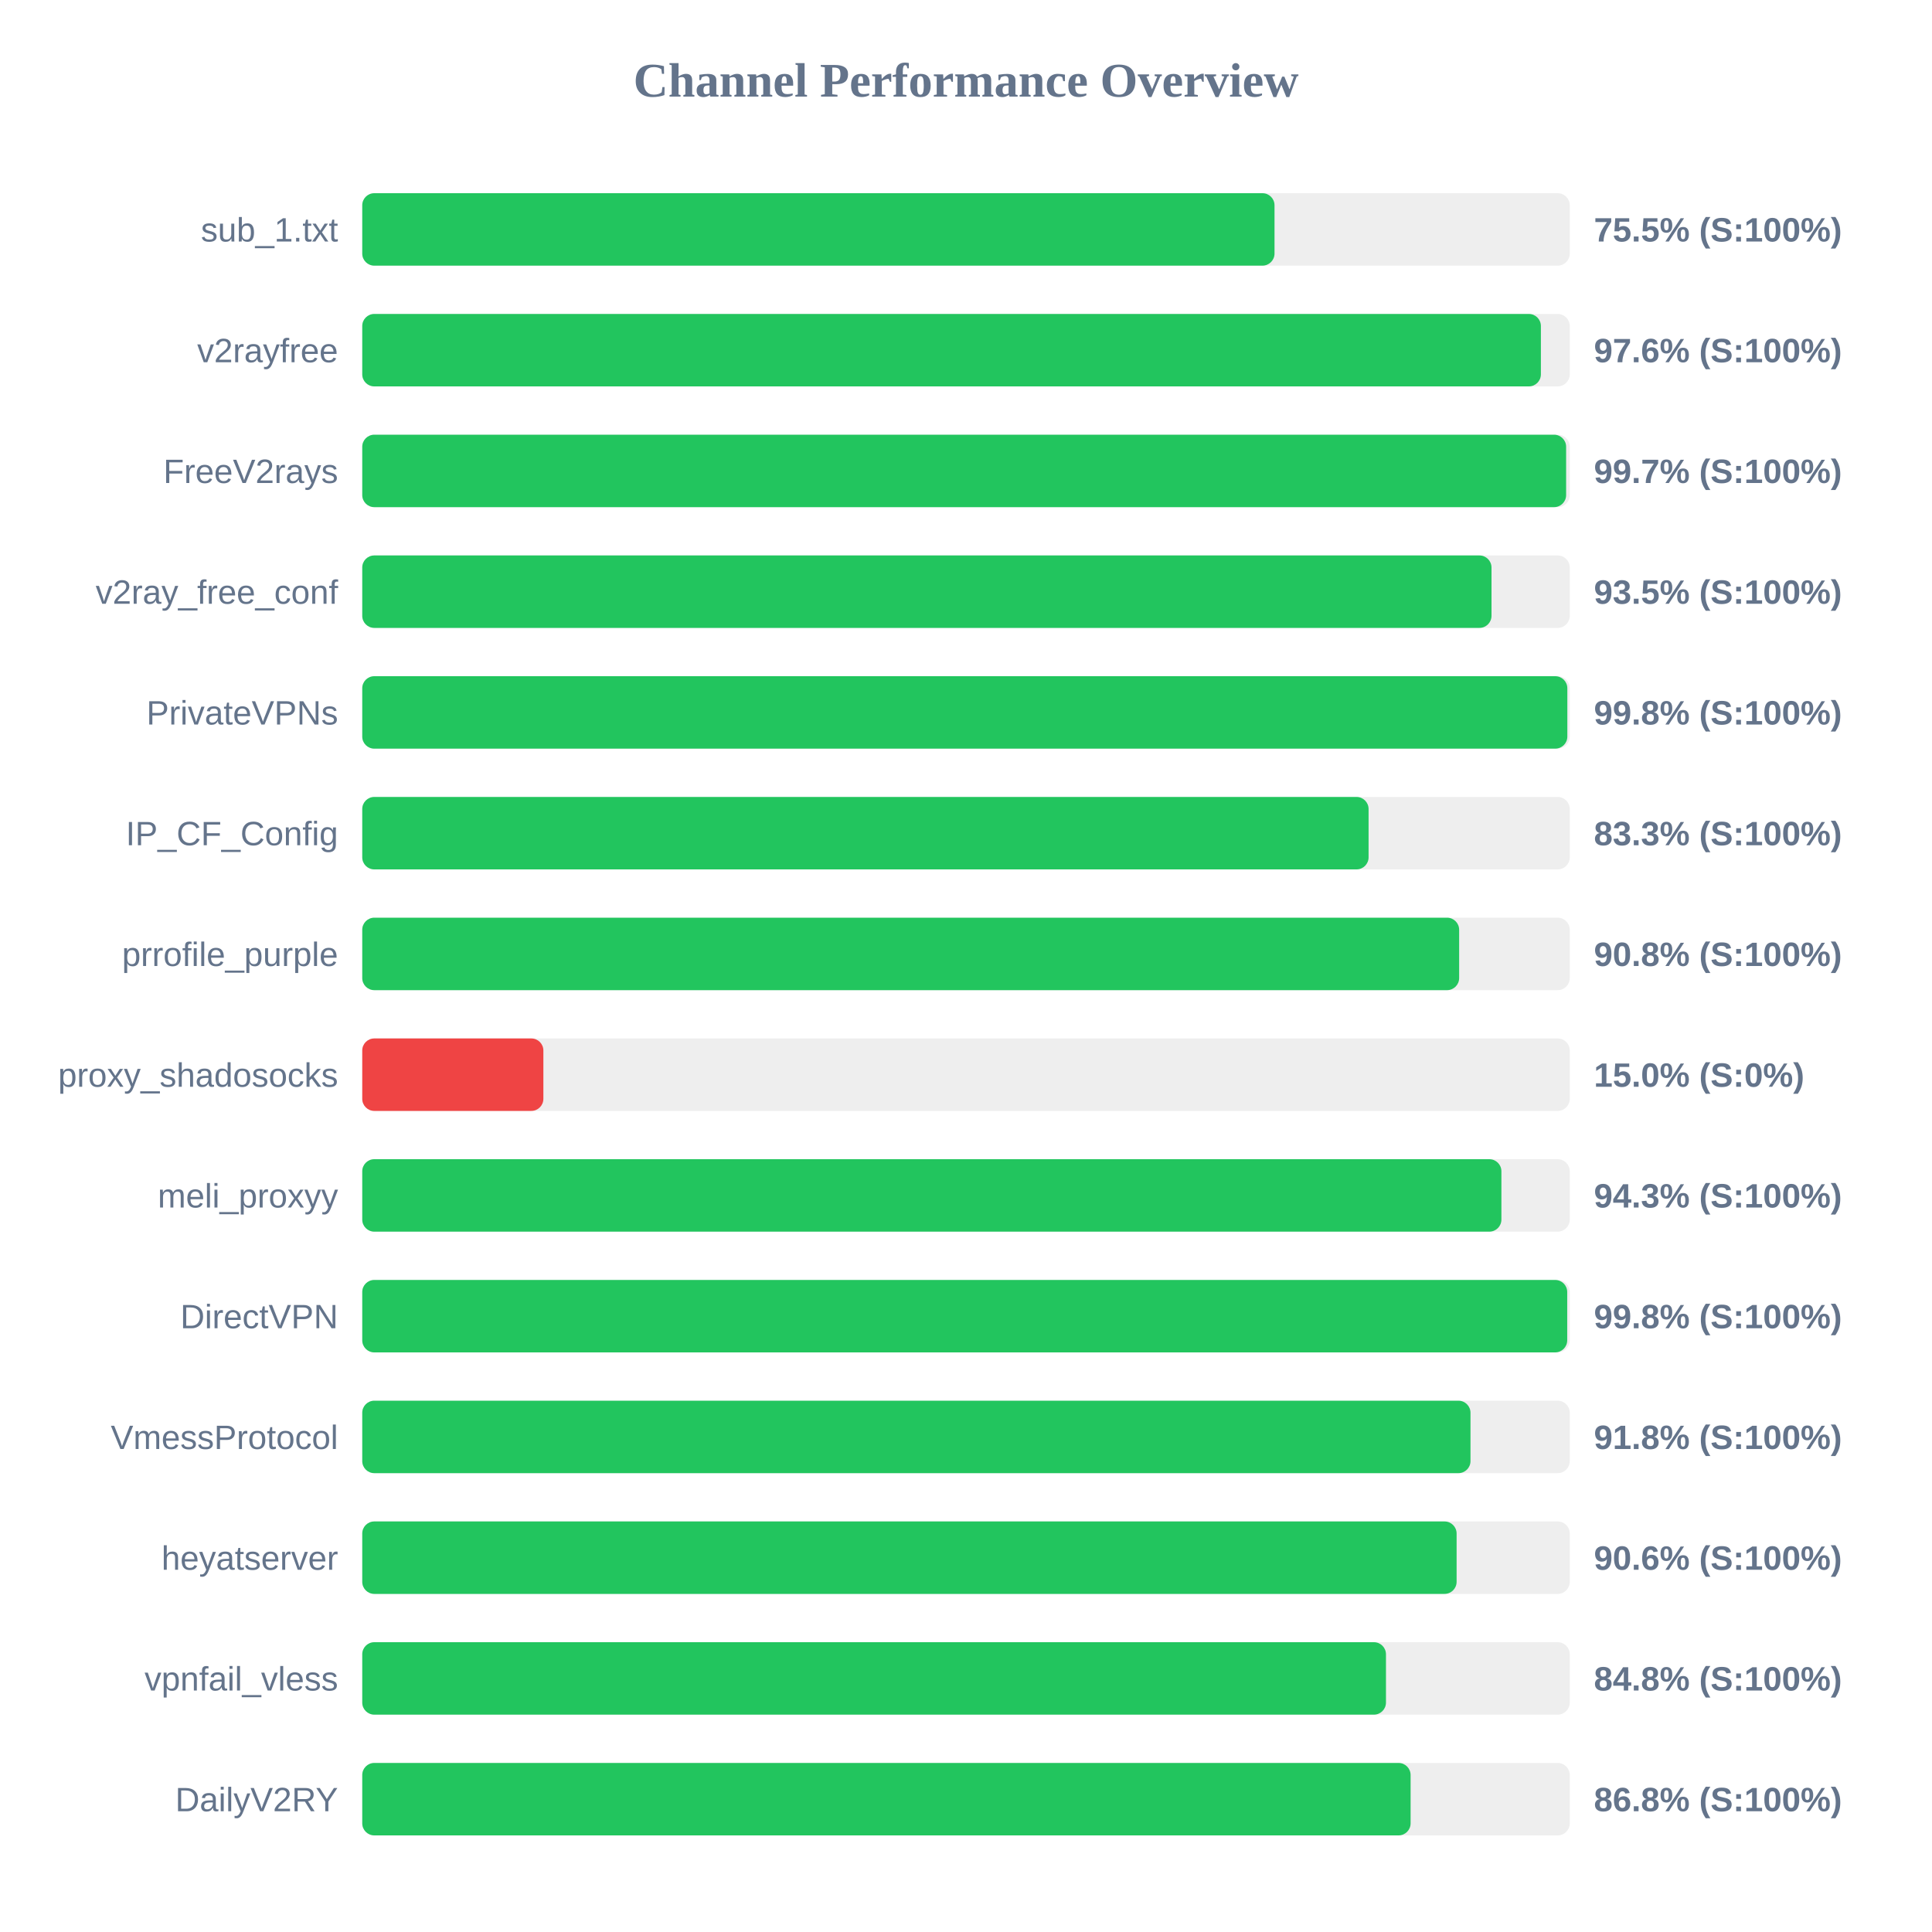
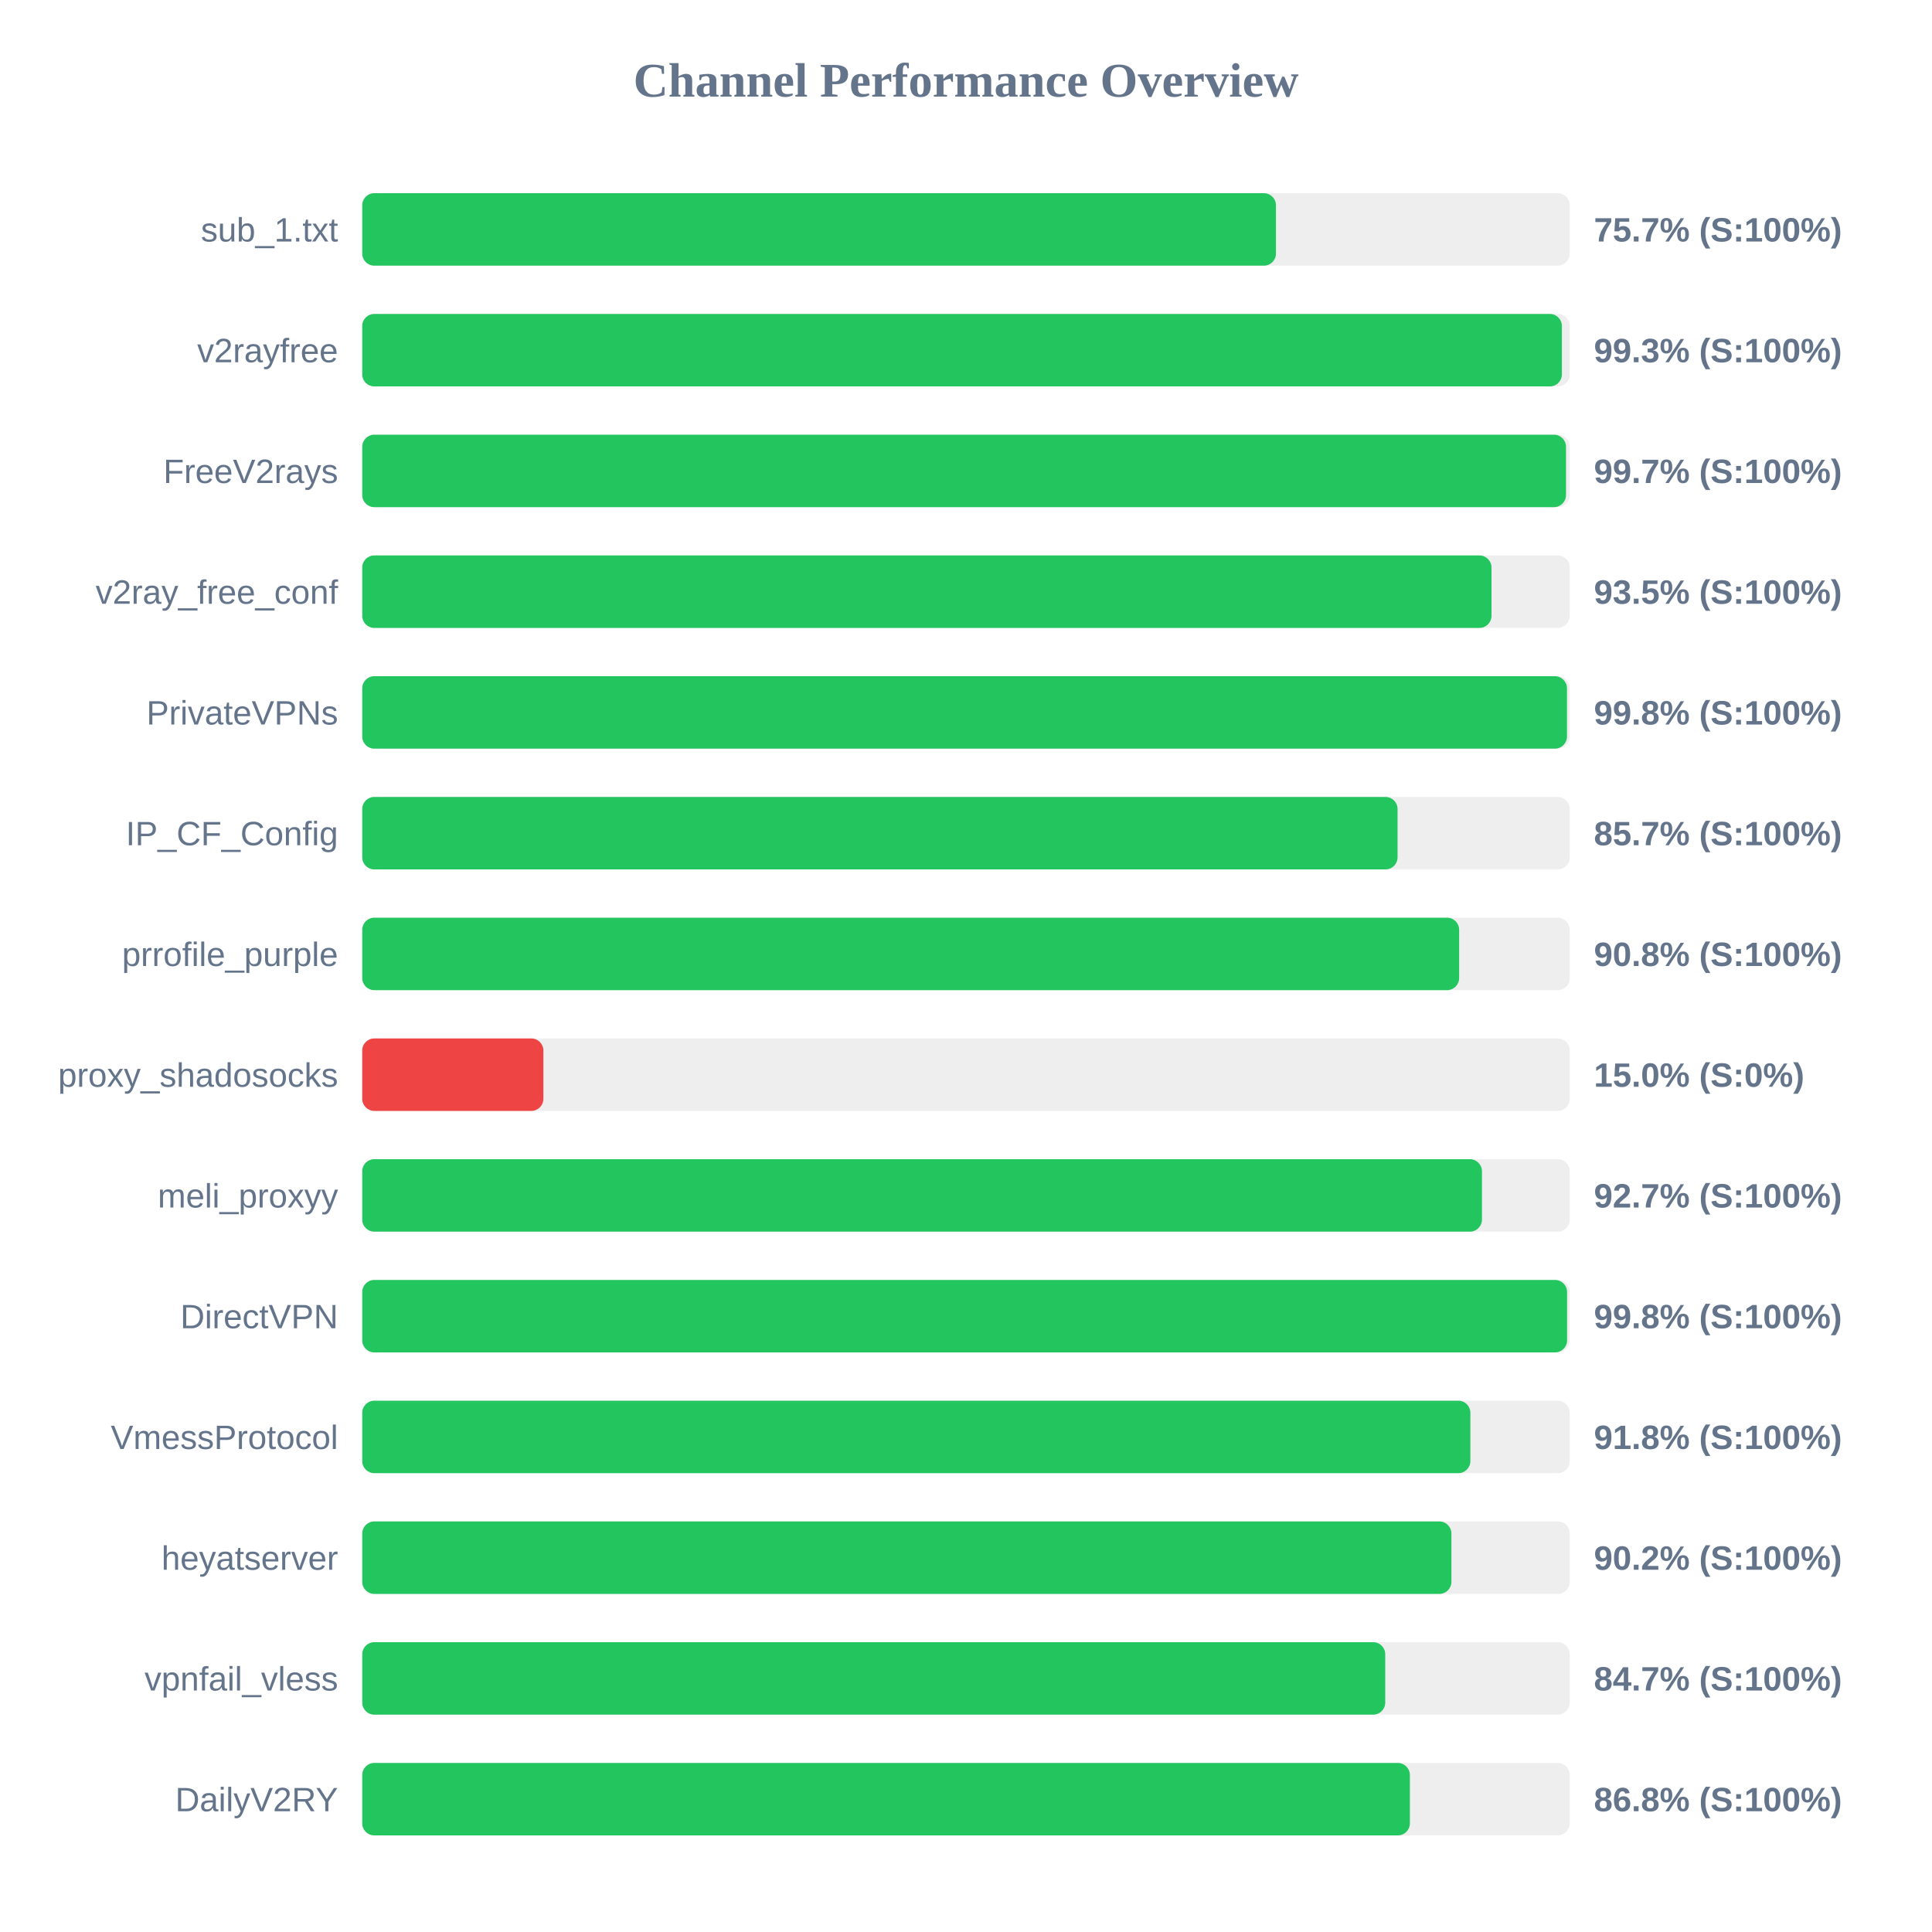
<svg xmlns="http://www.w3.org/2000/svg" width="800" height="800" version="1.1">
  <style>
        .row { font: 14px Arial; fill: #64748b; }
        .score { font: bold 14px Arial; fill: #64748b; }
    </style>
  <text x="400" y="40" text-anchor="middle" font-size="20px" font-weight="bold" fill="#64748b">Channel Performance Overview</text>
  <rect x="150" y="80" width="500" height="30" fill="#eee" rx="5" />
-   <rect x="150" y="80" width="377.75" height="30" fill="#22c55e" rx="5" />
+   <rect x="150" y="80" width="378.35" height="30" fill="#22c55e" rx="5" />
  <text x="140" y="100" text-anchor="end" class="row">sub_1.txt</text>
-   <text x="660" y="100" text-anchor="start" class="score">75.5% (S:100%)</text>
+   <text x="660" y="100" text-anchor="start" class="score">75.7% (S:100%)</text>
  <rect x="150" y="130" width="500" height="30" fill="#eee" rx="5" />
-   <rect x="150" y="130" width="488.05" height="30" fill="#22c55e" rx="5" />
+   <rect x="150" y="130" width="496.75" height="30" fill="#22c55e" rx="5" />
  <text x="140" y="150" text-anchor="end" class="row">v2rayfree</text>
-   <text x="660" y="150" text-anchor="start" class="score">97.6% (S:100%)</text>
+   <text x="660" y="150" text-anchor="start" class="score">99.3% (S:100%)</text>
  <rect x="150" y="180" width="500" height="30" fill="#eee" rx="5" />
-   <rect x="150" y="180" width="498.5" height="30" fill="#22c55e" rx="5" />
+   <rect x="150" y="180" width="498.45" height="30" fill="#22c55e" rx="5" />
  <text x="140" y="200" text-anchor="end" class="row">FreeV2rays</text>
  <text x="660" y="200" text-anchor="start" class="score">99.7% (S:100%)</text>
  <rect x="150" y="230" width="500" height="30" fill="#eee" rx="5" />
  <rect x="150" y="230" width="467.6" height="30" fill="#22c55e" rx="5" />
  <text x="140" y="250" text-anchor="end" class="row">v2ray_free_conf</text>
  <text x="660" y="250" text-anchor="start" class="score">93.5% (S:100%)</text>
  <rect x="150" y="280" width="500" height="30" fill="#eee" rx="5" />
-   <rect x="150" y="280" width="499.0" height="30" fill="#22c55e" rx="5" />
+   <rect x="150" y="280" width="498.85" height="30" fill="#22c55e" rx="5" />
  <text x="140" y="300" text-anchor="end" class="row">PrivateVPNs</text>
  <text x="660" y="300" text-anchor="start" class="score">99.8% (S:100%)</text>
  <rect x="150" y="330" width="500" height="30" fill="#eee" rx="5" />
-   <rect x="150" y="330" width="416.7" height="30" fill="#22c55e" rx="5" />
+   <rect x="150" y="330" width="428.7" height="30" fill="#22c55e" rx="5" />
  <text x="140" y="350" text-anchor="end" class="row">IP_CF_Config</text>
-   <text x="660" y="350" text-anchor="start" class="score">83.3% (S:100%)</text>
+   <text x="660" y="350" text-anchor="start" class="score">85.7% (S:100%)</text>
  <rect x="150" y="380" width="500" height="30" fill="#eee" rx="5" />
  <rect x="150" y="380" width="454.2" height="30" fill="#22c55e" rx="5" />
  <text x="140" y="400" text-anchor="end" class="row">prrofile_purple</text>
  <text x="660" y="400" text-anchor="start" class="score">90.8% (S:100%)</text>
  <rect x="150" y="430" width="500" height="30" fill="#eee" rx="5" />
  <rect x="150" y="430" width="75.0" height="30" fill="#ef4444" rx="5" />
  <text x="140" y="450" text-anchor="end" class="row">proxy_shadosocks</text>
  <text x="660" y="450" text-anchor="start" class="score">15.0% (S:0%)</text>
  <rect x="150" y="480" width="500" height="30" fill="#eee" rx="5" />
-   <rect x="150" y="480" width="471.7" height="30" fill="#22c55e" rx="5" />
+   <rect x="150" y="480" width="463.65" height="30" fill="#22c55e" rx="5" />
  <text x="140" y="500" text-anchor="end" class="row">meli_proxyy</text>
-   <text x="660" y="500" text-anchor="start" class="score">94.3% (S:100%)</text>
+   <text x="660" y="500" text-anchor="start" class="score">92.7% (S:100%)</text>
  <rect x="150" y="530" width="500" height="30" fill="#eee" rx="5" />
-   <rect x="150" y="530" width="498.95" height="30" fill="#22c55e" rx="5" />
+   <rect x="150" y="530" width="498.9" height="30" fill="#22c55e" rx="5" />
  <text x="140" y="550" text-anchor="end" class="row">DirectVPN</text>
  <text x="660" y="550" text-anchor="start" class="score">99.8% (S:100%)</text>
  <rect x="150" y="580" width="500" height="30" fill="#eee" rx="5" />
-   <rect x="150" y="580" width="458.9" height="30" fill="#22c55e" rx="5" />
+   <rect x="150" y="580" width="458.85" height="30" fill="#22c55e" rx="5" />
  <text x="140" y="600" text-anchor="end" class="row">VmessProtocol</text>
  <text x="660" y="600" text-anchor="start" class="score">91.8% (S:100%)</text>
  <rect x="150" y="630" width="500" height="30" fill="#eee" rx="5" />
-   <rect x="150" y="630" width="453.15" height="30" fill="#22c55e" rx="5" />
+   <rect x="150" y="630" width="451.0" height="30" fill="#22c55e" rx="5" />
  <text x="140" y="650" text-anchor="end" class="row">heyatserver</text>
-   <text x="660" y="650" text-anchor="start" class="score">90.6% (S:100%)</text>
+   <text x="660" y="650" text-anchor="start" class="score">90.2% (S:100%)</text>
  <rect x="150" y="680" width="500" height="30" fill="#eee" rx="5" />
-   <rect x="150" y="680" width="423.9" height="30" fill="#22c55e" rx="5" />
+   <rect x="150" y="680" width="423.6" height="30" fill="#22c55e" rx="5" />
  <text x="140" y="700" text-anchor="end" class="row">vpnfail_vless</text>
-   <text x="660" y="700" text-anchor="start" class="score">84.8% (S:100%)</text>
+   <text x="660" y="700" text-anchor="start" class="score">84.7% (S:100%)</text>
  <rect x="150" y="730" width="500" height="30" fill="#eee" rx="5" />
-   <rect x="150" y="730" width="434.1" height="30" fill="#22c55e" rx="5" />
+   <rect x="150" y="730" width="433.8" height="30" fill="#22c55e" rx="5" />
  <text x="140" y="750" text-anchor="end" class="row">DailyV2RY</text>
  <text x="660" y="750" text-anchor="start" class="score">86.8% (S:100%)</text>
</svg>
